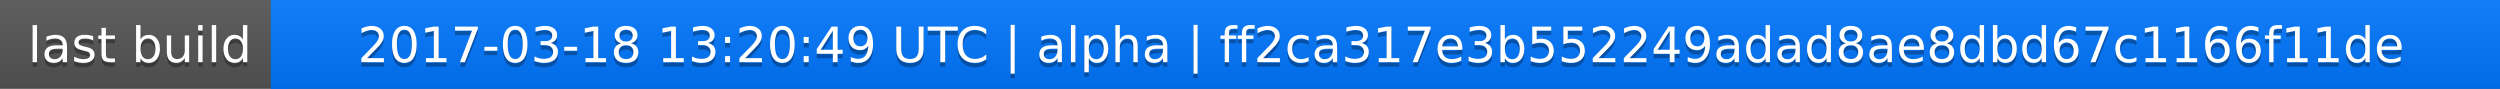
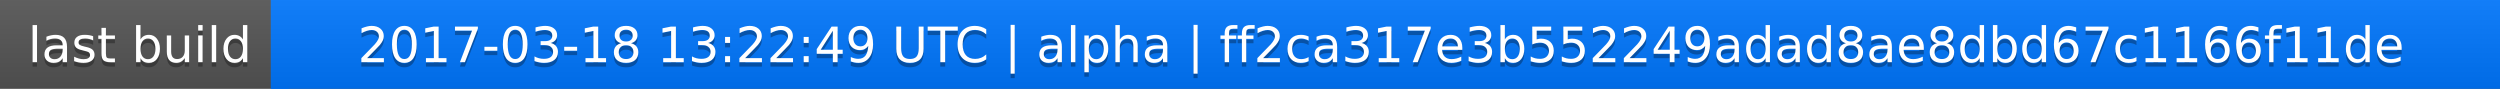
<svg xmlns="http://www.w3.org/2000/svg" width="563" height="20">
  <linearGradient id="a" x2="0" y2="100%">
    <stop offset="0" stop-color="#bbb" stop-opacity=".1" />
    <stop offset="1" stop-opacity=".1" />
  </linearGradient>
  <rect rx="0" width="563" height="20" fill="#555" />
  <rect rx="0" x="61" width="502" height="20" fill="#07f" />
  <path fill="#07f" d="M61 0h4v20h-4z" />
  <rect rx="0" width="563" height="20" fill="url(#a)" />
  <g fill="#fff" text-anchor="middle" font-family="DejaVu Sans,Verdana,Geneva,sans-serif" font-size="11">
    <text x="31.5" y="15" fill="#010101" fill-opacity=".3">last build</text>
    <text x="31.5" y="14">last build</text>
-     <text x="311" y="15" fill="#010101" fill-opacity=".3">2017-03-18 13:20:49 UTC | alpha | ff2ca317e3b552249adad8ae8dbd67c1166f11de</text>
-     <text x="311" y="14">2017-03-18 13:20:49 UTC | alpha | ff2ca317e3b552249adad8ae8dbd67c1166f11de</text>
+     <text x="311" y="15" fill="#010101" fill-opacity=".3">2017-03-18 13:22:49 UTC | alpha | ff2ca317e3b552249adad8ae8dbd67c1166f11de</text>
+     <text x="311" y="14">2017-03-18 13:22:49 UTC | alpha | ff2ca317e3b552249adad8ae8dbd67c1166f11de</text>
  </g>
</svg>
